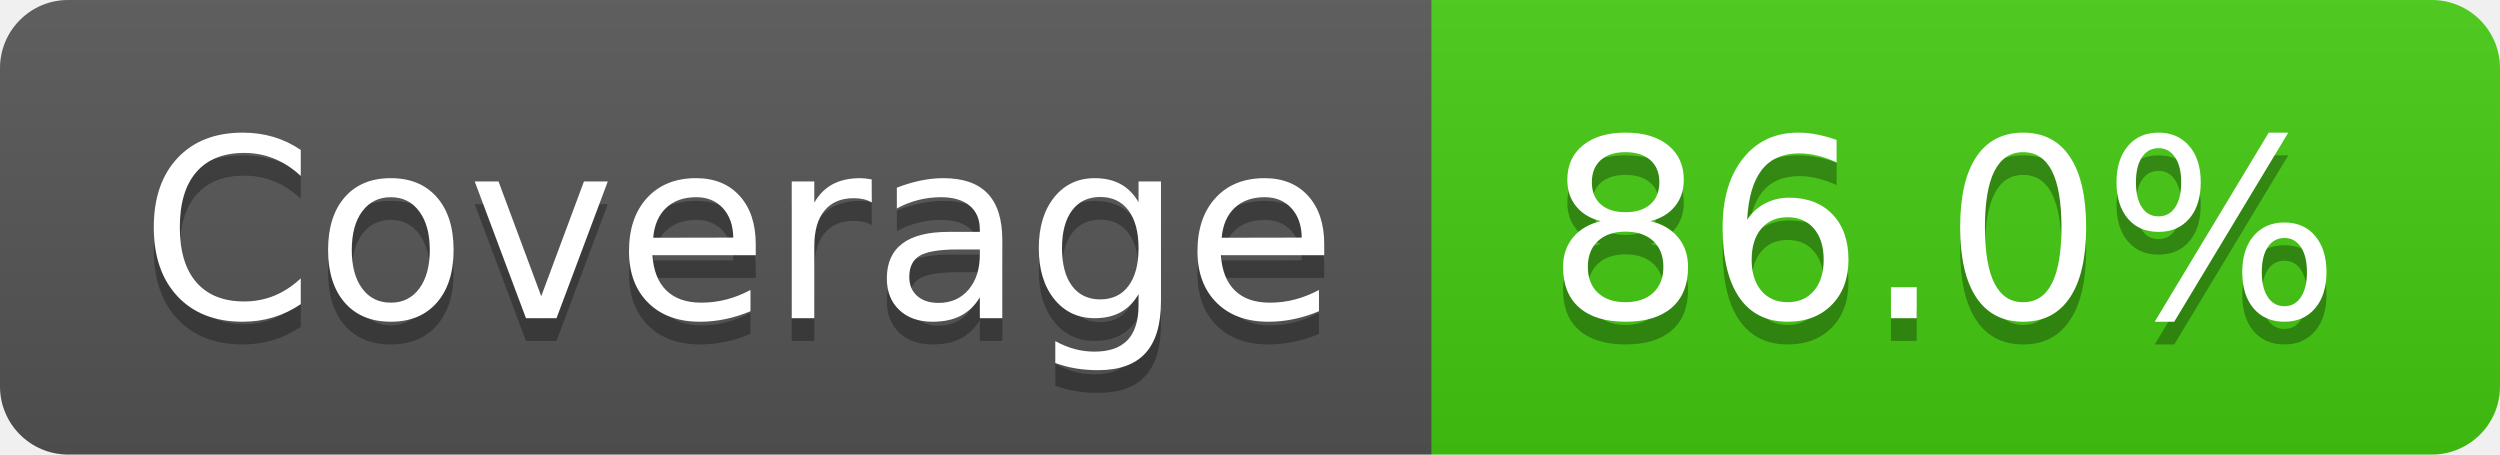
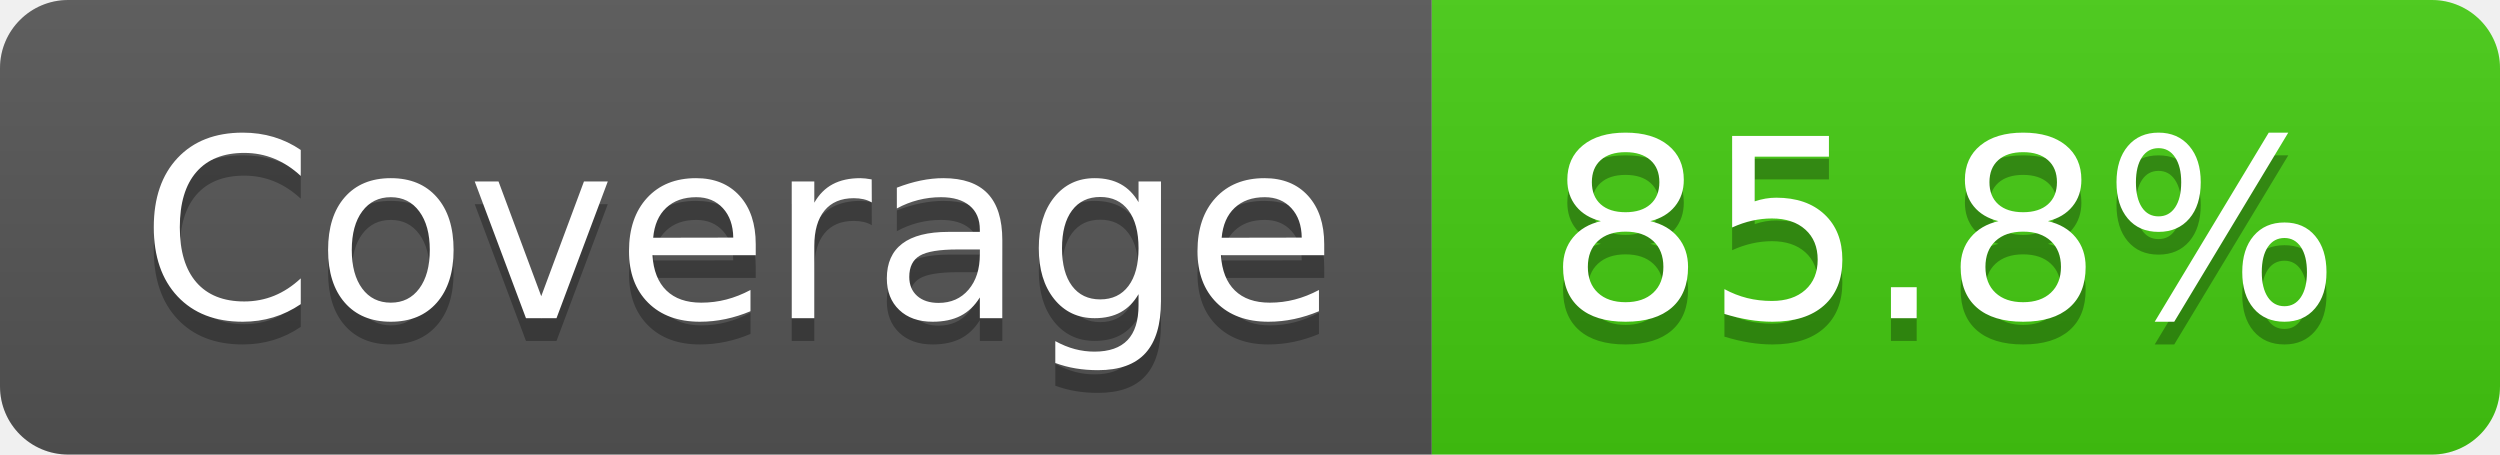
- <svg xmlns="http://www.w3.org/2000/svg" width="110" height="20" role="img" aria-label="Coverage: 86.0%">
+ <svg xmlns="http://www.w3.org/2000/svg" width="110" height="20" role="img" aria-label="Coverage: 85.8%">
  <linearGradient id="s" x2="0" y2="100%">
    <stop offset="0" stop-color="#bbb" stop-opacity=".1" />
    <stop offset="1" stop-opacity=".1" />
  </linearGradient>
  <clipPath id="r">
    <rect width="110" height="20" rx="3" fill="#fff" />
  </clipPath>
  <g clip-path="url(#r)">
    <rect width="63" height="20" fill="#555" />
    <rect x="63" width="47" height="20" fill="#4c1" />
    <rect width="110" height="20" fill="url(#s)" />
  </g>
  <g fill="#fff" text-anchor="middle" font-family="Verdana,Geneva,DejaVu Sans,sans-serif" text-rendering="geometricPrecision" font-size="110">
    <text aria-hidden="true" x="325" y="150" fill="#010101" fill-opacity=".3" transform="scale(.1)" textLength="530">Coverage</text>
    <text x="325" y="140" transform="scale(.1)" fill="#fff" textLength="530">Coverage</text>
-     <text aria-hidden="true" x="855" y="150" fill="#010101" fill-opacity=".3" transform="scale(.1)" textLength="370">86.0%</text>
-     <text x="855" y="140" transform="scale(.1)" fill="#fff" textLength="370">86.0%</text>
+     <text aria-hidden="true" x="855" y="150" fill="#010101" fill-opacity=".3" transform="scale(.1)" textLength="370">85.8%</text>
+     <text x="855" y="140" transform="scale(.1)" fill="#fff" textLength="370">85.8%</text>
  </g>
</svg>
